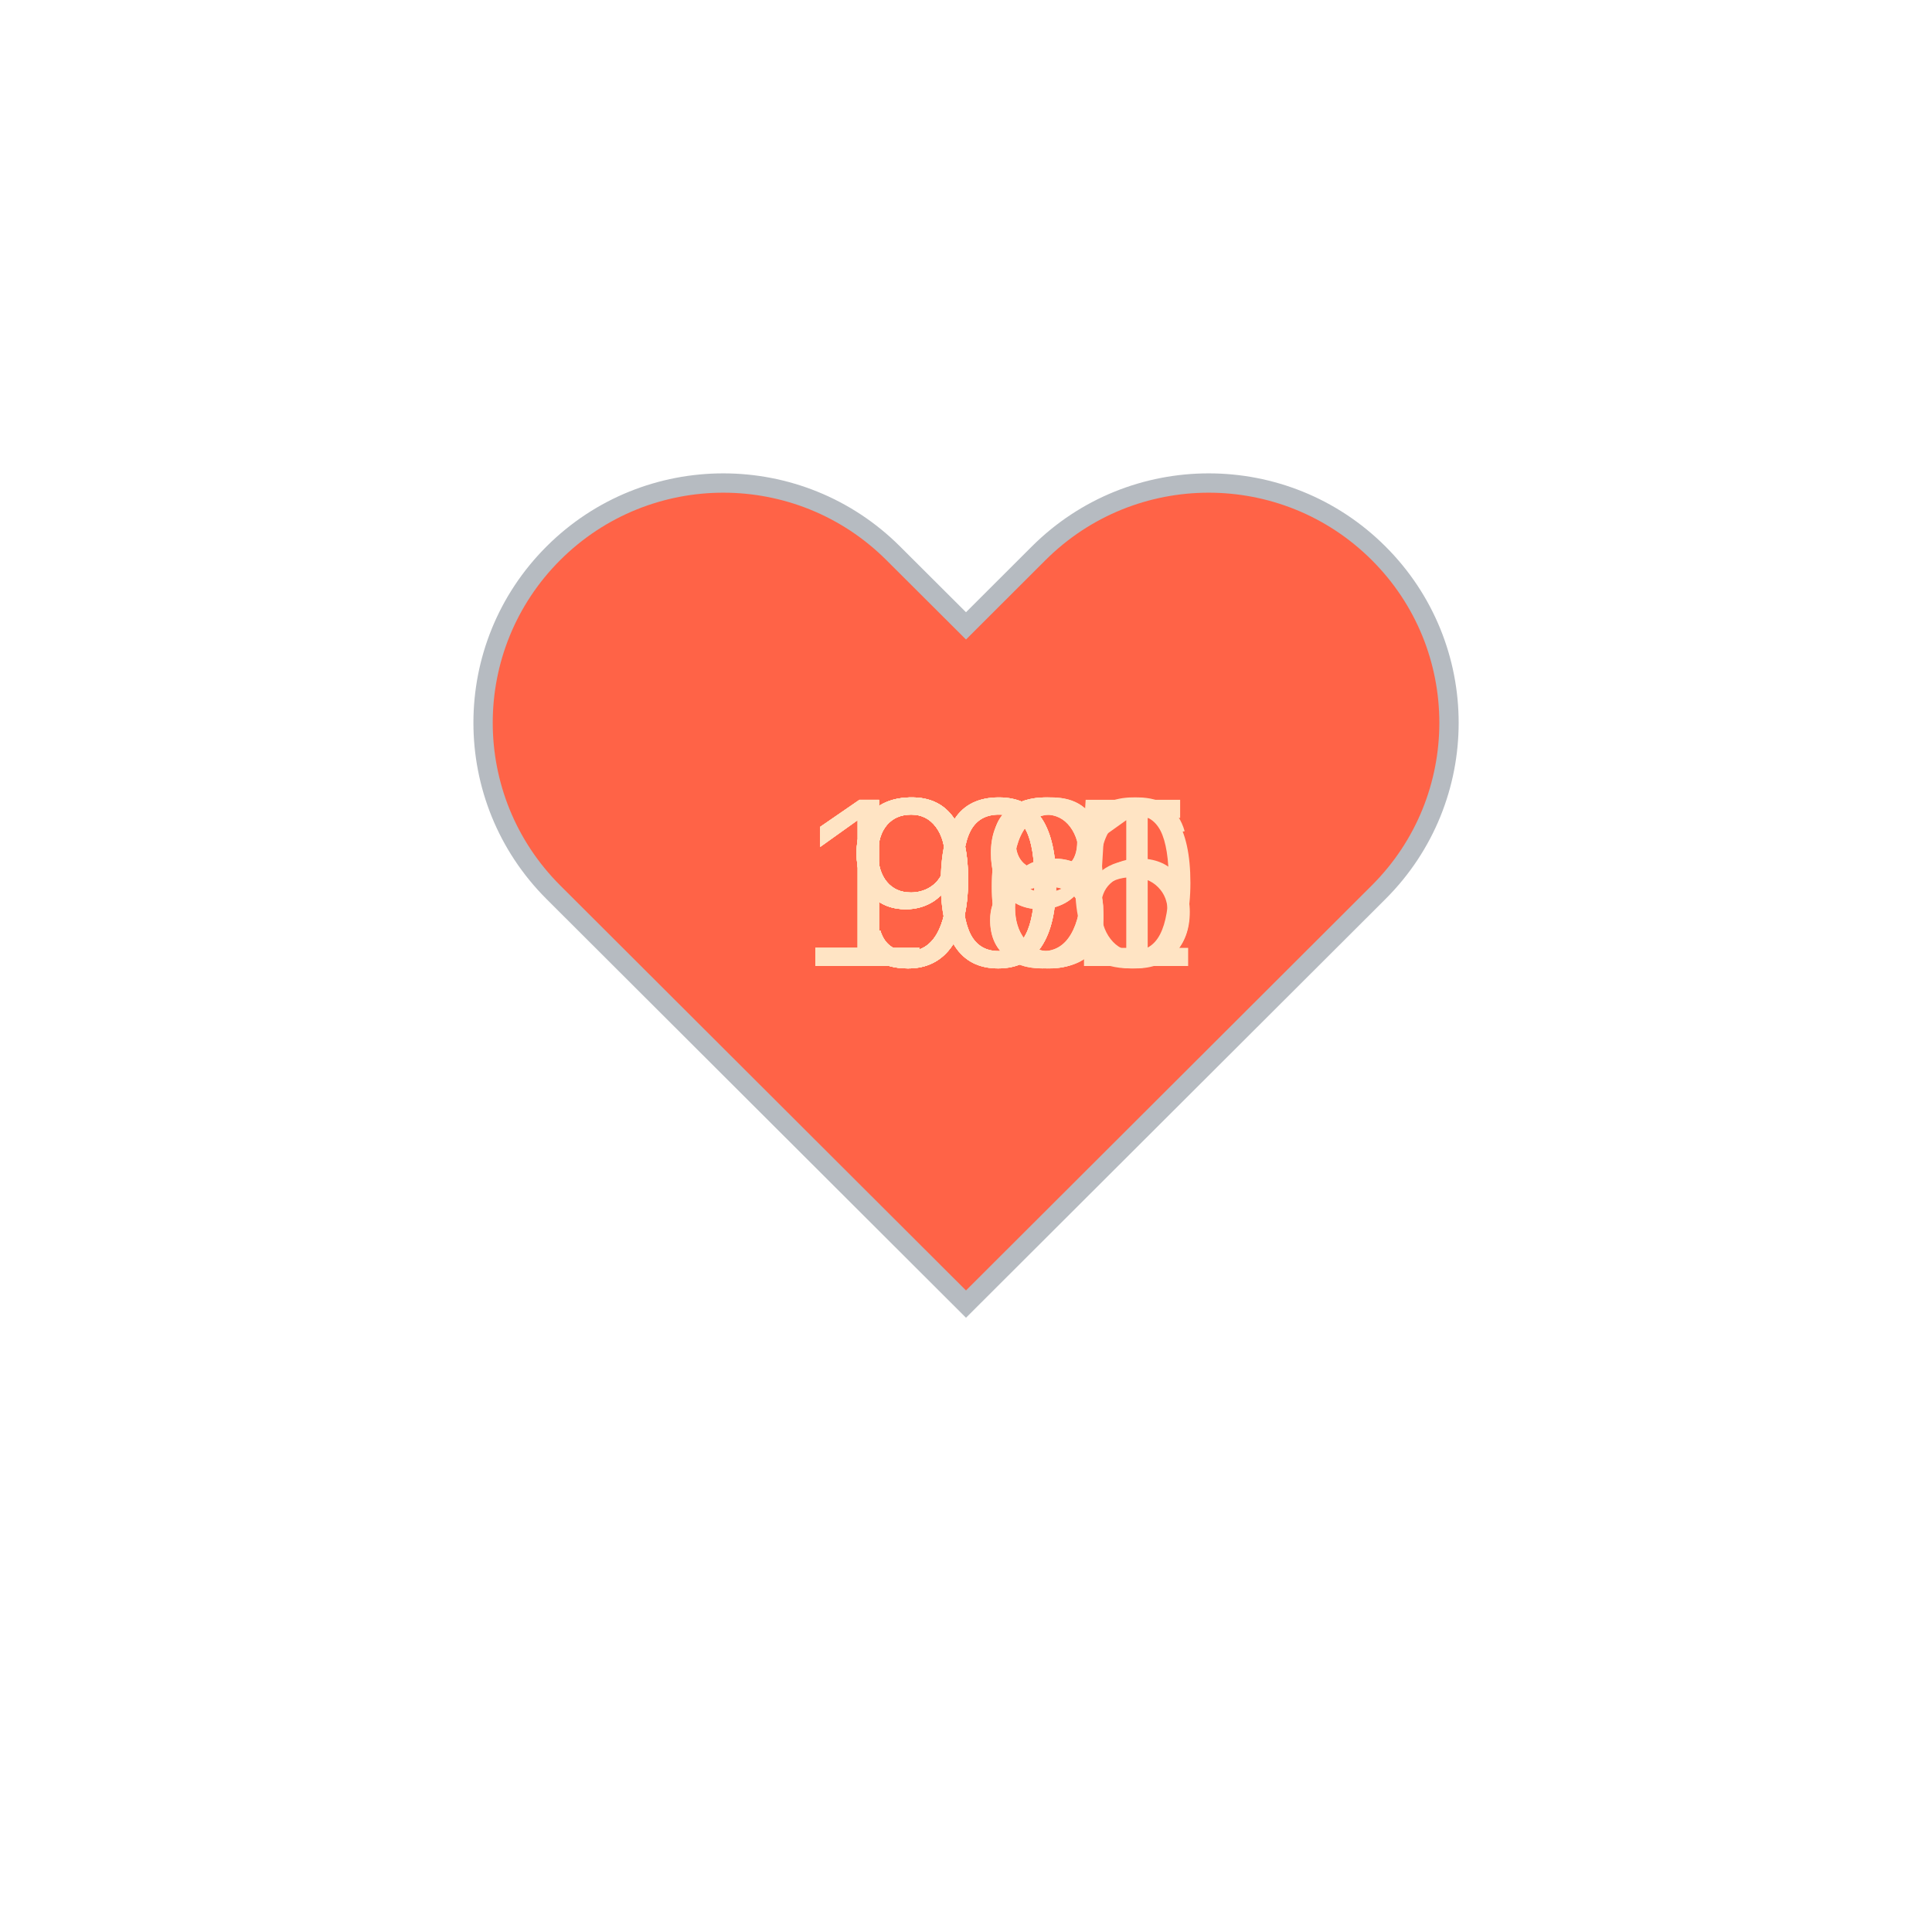
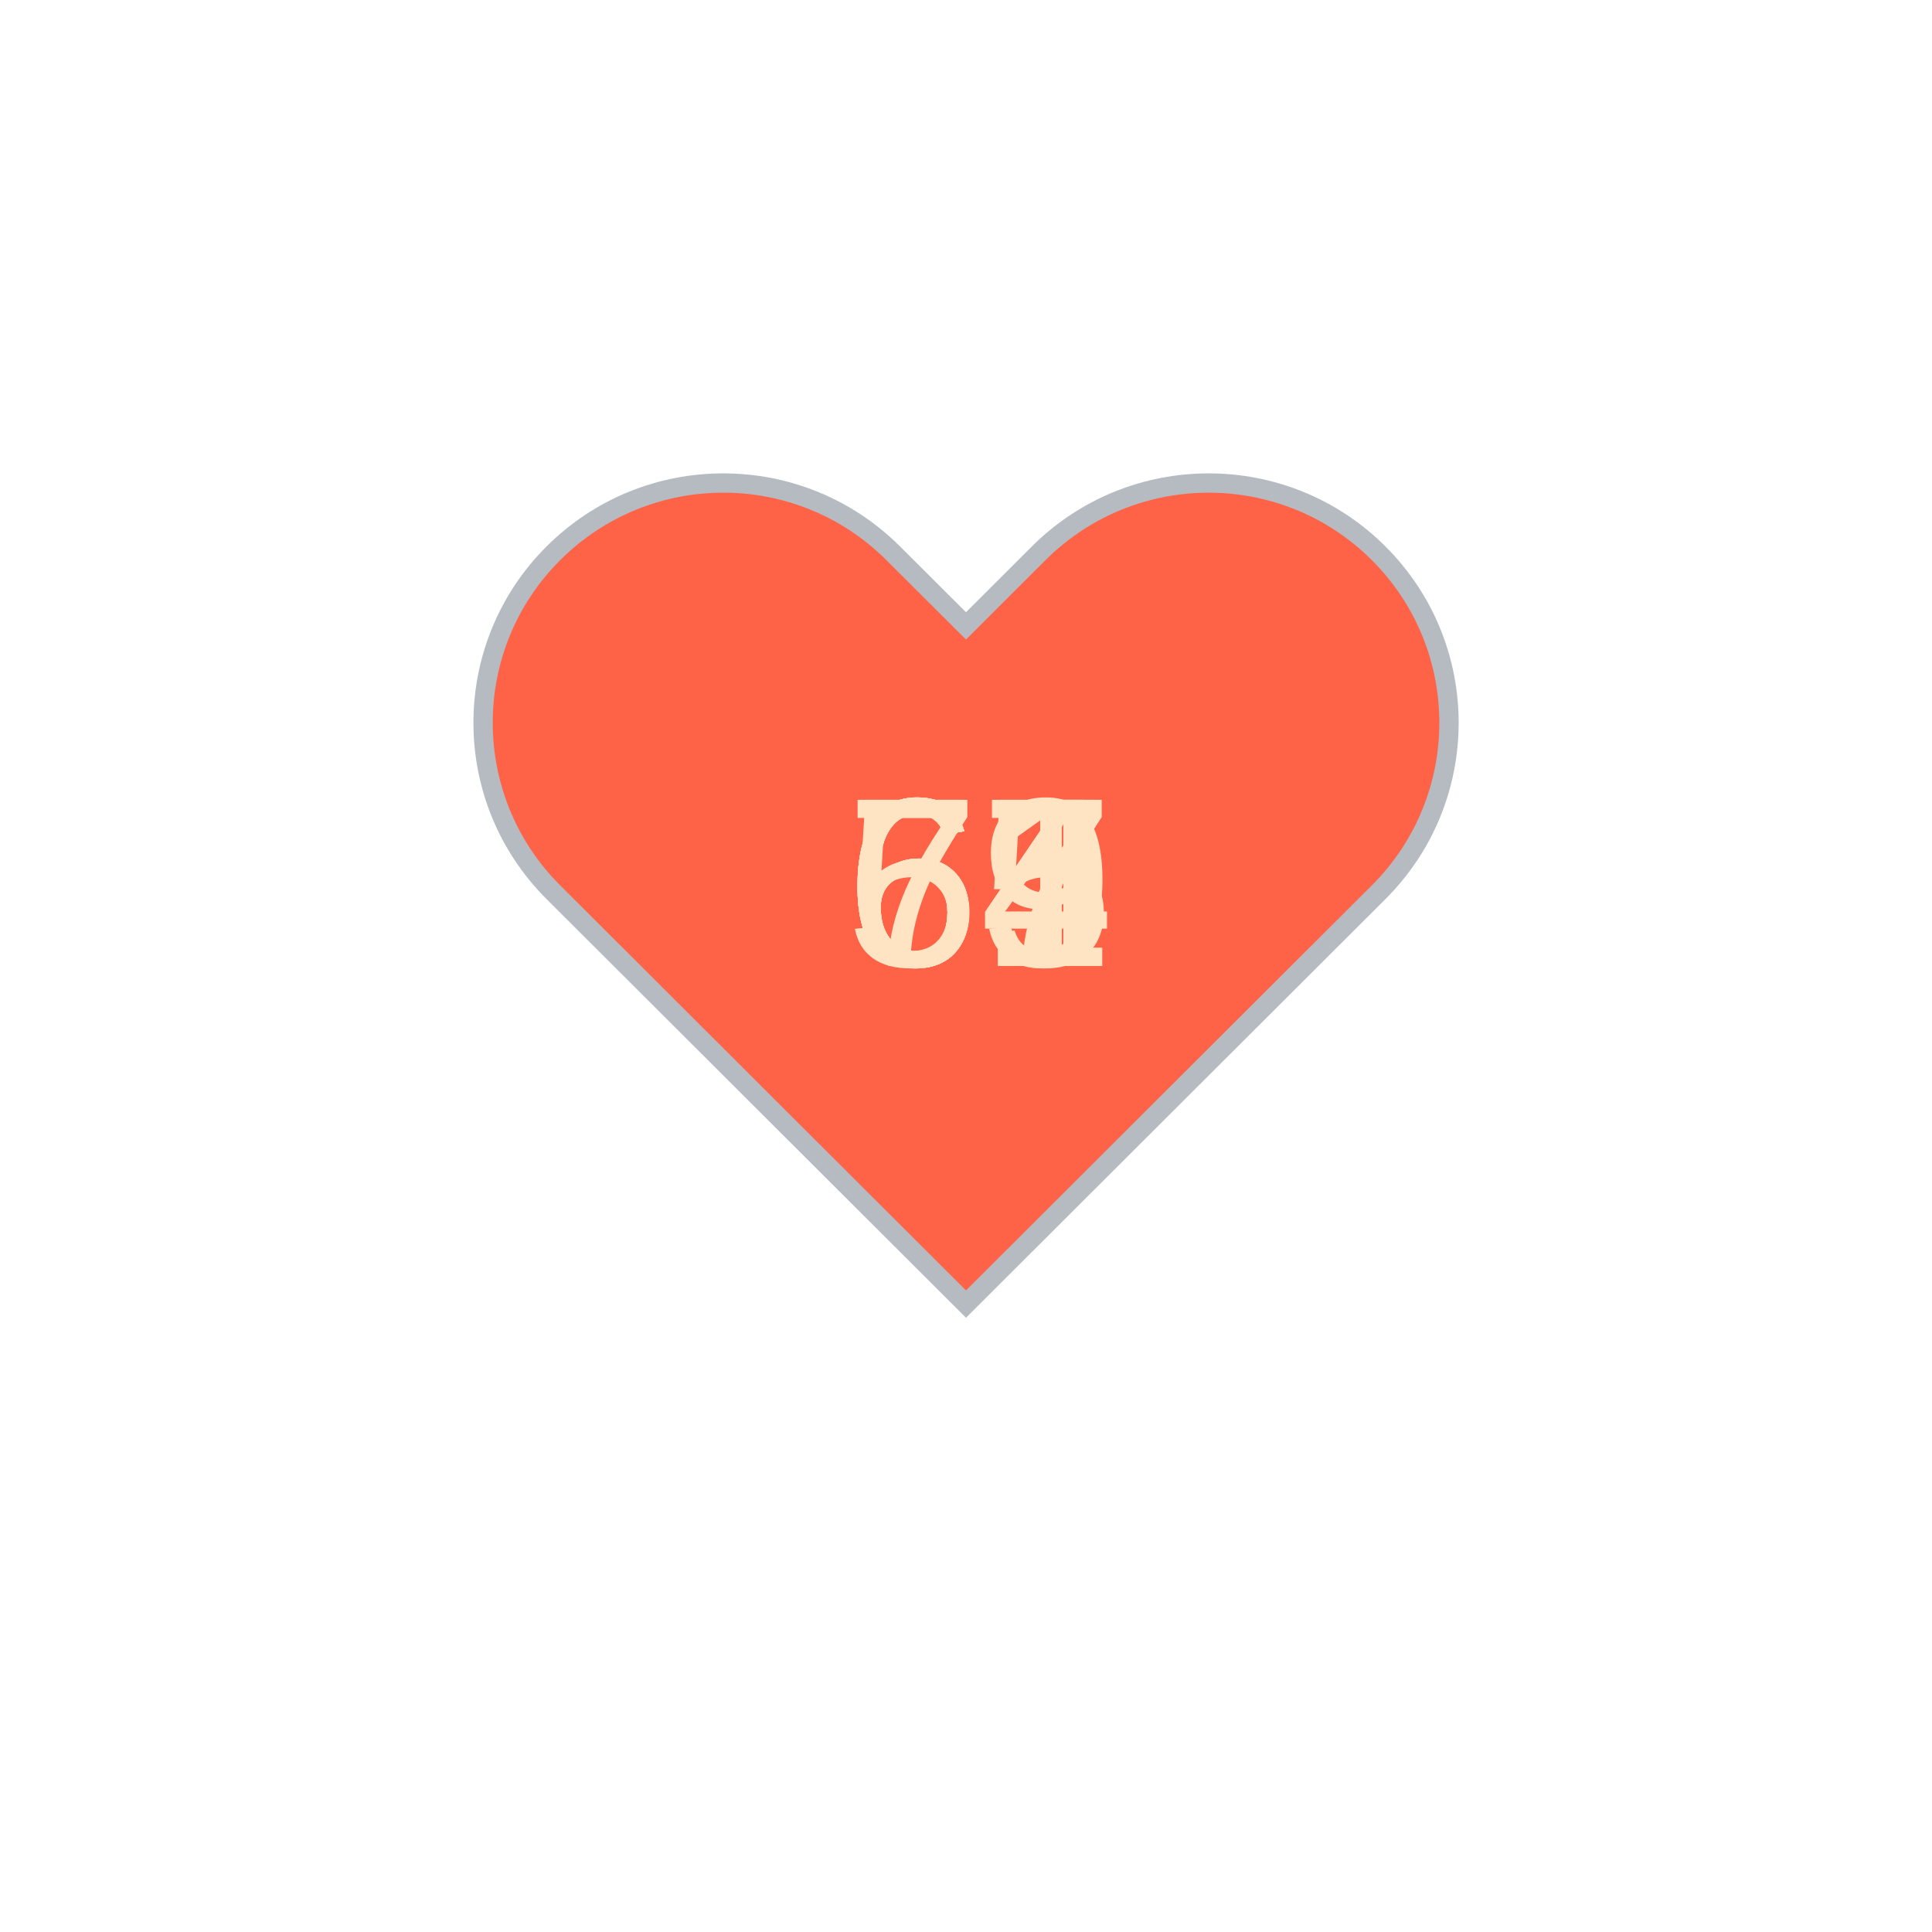
<svg xmlns="http://www.w3.org/2000/svg" baseProfile="full" height="150" version="1.1" viewBox="0,0,200,200" width="150">
  <defs />
  <g transform="translate(100 100)">
    <path d="M92.71,7.27L92.71,7.27c-9.71-9.69-25.46-9.69-35.18,0L50,14.79l-7.54-7.52C32.75-2.42,17-2.42,7.29,7.27v0 c-9.71,9.69-9.71,25.41,0,35.1L50,85l42.71-42.63C102.43,32.68,102.43,16.96,92.71,7.27z" fill="tomato" stroke="#B6BBC1" stroke-width="2" transform="translate(-50 -50)" />
    <animateTransform additive="sum" attributeName="transform" dur="1.2s" repeatCount="indefinite" type="scale" values="1; 1.5; 1.25; 1.5; 1.5; 1;" />
-     <text fill="bisque" style="font-size:25px; font-family:Arial" transform="translate(-17.5 0)">100<animate attributeName="visibility" dur="12.0s" keyTimes="0;0.1;0.2;0.3;0.4;0.5;0.6;0.7;0.8;0.9;1.0" repeatCount="indefinite" values="visible;hidden;hidden;hidden;hidden;hidden;hidden;hidden;hidden;hidden;hidden" />
+     <text fill="bisque" style="font-size:25px; font-family:Arial" transform="translate(-12.5 0)">61<animate attributeName="visibility" dur="8.4s" keyTimes="0;0.14;0.29;0.43;0.57;0.71;0.86;1.0" repeatCount="indefinite" values="visible;hidden;hidden;hidden;hidden;hidden;hidden;hidden" />
    </text>
-     <text fill="bisque" style="font-size:25px; font-family:Arial" transform="translate(-17.5 0)">106<animate attributeName="visibility" dur="12.0s" keyTimes="0;0.1;0.2;0.3;0.4;0.5;0.6;0.7;0.8;0.9;1.0" repeatCount="indefinite" values="hidden;visible;hidden;hidden;hidden;hidden;hidden;hidden;hidden;hidden;hidden" />
+     <text fill="bisque" style="font-size:25px; font-family:Arial" transform="translate(-12.5 0)">65<animate attributeName="visibility" dur="8.4s" keyTimes="0;0.14;0.29;0.43;0.57;0.71;0.86;1.0" repeatCount="indefinite" values="hidden;visible;hidden;hidden;hidden;hidden;hidden;hidden" />
    </text>
-     <text fill="bisque" style="font-size:25px; font-family:Arial" transform="translate(-17.5 0)">105<animate attributeName="visibility" dur="12.0s" keyTimes="0;0.1;0.2;0.3;0.4;0.5;0.6;0.7;0.8;0.9;1.0" repeatCount="indefinite" values="hidden;hidden;visible;hidden;hidden;hidden;hidden;hidden;hidden;hidden;hidden" />
+     <text fill="bisque" style="font-size:25px; font-family:Arial" transform="translate(-12.5 0)">64<animate attributeName="visibility" dur="8.4s" keyTimes="0;0.14;0.29;0.43;0.57;0.71;0.86;1.0" repeatCount="indefinite" values="hidden;hidden;visible;hidden;hidden;hidden;hidden;hidden" />
    </text>
-     <text fill="bisque" style="font-size:25px; font-family:Arial" transform="translate(-12.5 0)">96<animate attributeName="visibility" dur="12.0s" keyTimes="0;0.1;0.2;0.3;0.4;0.5;0.6;0.7;0.8;0.9;1.0" repeatCount="indefinite" values="hidden;hidden;hidden;visible;hidden;hidden;hidden;hidden;hidden;hidden;hidden" />
+     <text fill="bisque" style="font-size:25px; font-family:Arial" transform="translate(-12.5 0)">64<animate attributeName="visibility" dur="8.4s" keyTimes="0;0.14;0.29;0.43;0.57;0.71;0.86;1.0" repeatCount="indefinite" values="hidden;hidden;hidden;visible;hidden;hidden;hidden;hidden" />
    </text>
-     <text fill="bisque" style="font-size:25px; font-family:Arial" transform="translate(-12.5 0)">99<animate attributeName="visibility" dur="12.0s" keyTimes="0;0.1;0.2;0.3;0.4;0.5;0.6;0.7;0.8;0.9;1.0" repeatCount="indefinite" values="hidden;hidden;hidden;hidden;visible;hidden;hidden;hidden;hidden;hidden;hidden" />
+     <text fill="bisque" style="font-size:25px; font-family:Arial" transform="translate(-12.5 0)">67<animate attributeName="visibility" dur="8.4s" keyTimes="0;0.14;0.29;0.43;0.57;0.71;0.86;1.0" repeatCount="indefinite" values="hidden;hidden;hidden;hidden;visible;hidden;hidden;hidden" />
    </text>
-     <text fill="bisque" style="font-size:25px; font-family:Arial" transform="translate(-17.5 0)">101<animate attributeName="visibility" dur="12.0s" keyTimes="0;0.1;0.2;0.3;0.4;0.5;0.6;0.7;0.8;0.9;1.0" repeatCount="indefinite" values="hidden;hidden;hidden;hidden;hidden;visible;hidden;hidden;hidden;hidden;hidden" />
+     <text fill="bisque" style="font-size:25px; font-family:Arial" transform="translate(-12.5 0)">71<animate attributeName="visibility" dur="8.4s" keyTimes="0;0.14;0.29;0.43;0.57;0.71;0.86;1.0" repeatCount="indefinite" values="hidden;hidden;hidden;hidden;hidden;visible;hidden;hidden" />
    </text>
-     <text fill="bisque" style="font-size:25px; font-family:Arial" transform="translate(-12.5 0)">99<animate attributeName="visibility" dur="12.0s" keyTimes="0;0.1;0.2;0.3;0.4;0.5;0.6;0.7;0.8;0.9;1.0" repeatCount="indefinite" values="hidden;hidden;hidden;hidden;hidden;hidden;visible;hidden;hidden;hidden;hidden" />
-     </text>
-     <text fill="bisque" style="font-size:25px; font-family:Arial" transform="translate(-12.5 0)">98<animate attributeName="visibility" dur="12.0s" keyTimes="0;0.1;0.2;0.3;0.4;0.5;0.6;0.7;0.8;0.9;1.0" repeatCount="indefinite" values="hidden;hidden;hidden;hidden;hidden;hidden;hidden;visible;hidden;hidden;hidden" />
-     </text>
-     <text fill="bisque" style="font-size:25px; font-family:Arial" transform="translate(-12.5 0)">96<animate attributeName="visibility" dur="12.0s" keyTimes="0;0.1;0.2;0.3;0.4;0.5;0.6;0.7;0.8;0.9;1.0" repeatCount="indefinite" values="hidden;hidden;hidden;hidden;hidden;hidden;hidden;hidden;visible;hidden;hidden" />
-     </text>
-     <text fill="bisque" style="font-size:25px; font-family:Arial" transform="translate(-12.5 0)">98<animate attributeName="visibility" dur="12.0s" keyTimes="0;0.1;0.2;0.3;0.4;0.5;0.6;0.7;0.8;0.9;1.0" repeatCount="indefinite" values="hidden;hidden;hidden;hidden;hidden;hidden;hidden;hidden;hidden;visible;hidden" />
+     <text fill="bisque" style="font-size:25px; font-family:Arial" transform="translate(-12.5 0)">59<animate attributeName="visibility" dur="8.4s" keyTimes="0;0.14;0.29;0.43;0.57;0.71;0.86;1.0" repeatCount="indefinite" values="hidden;hidden;hidden;hidden;hidden;hidden;visible;hidden" />
    </text>
  </g>
</svg>
